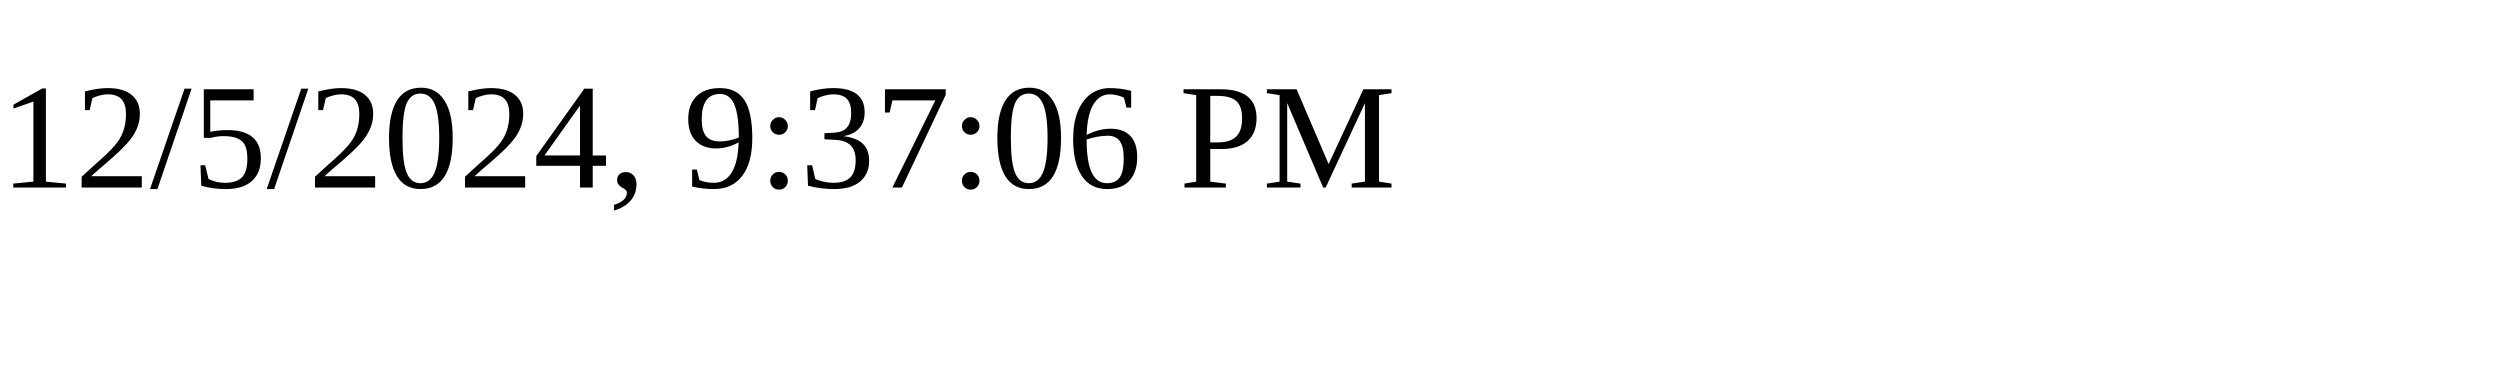
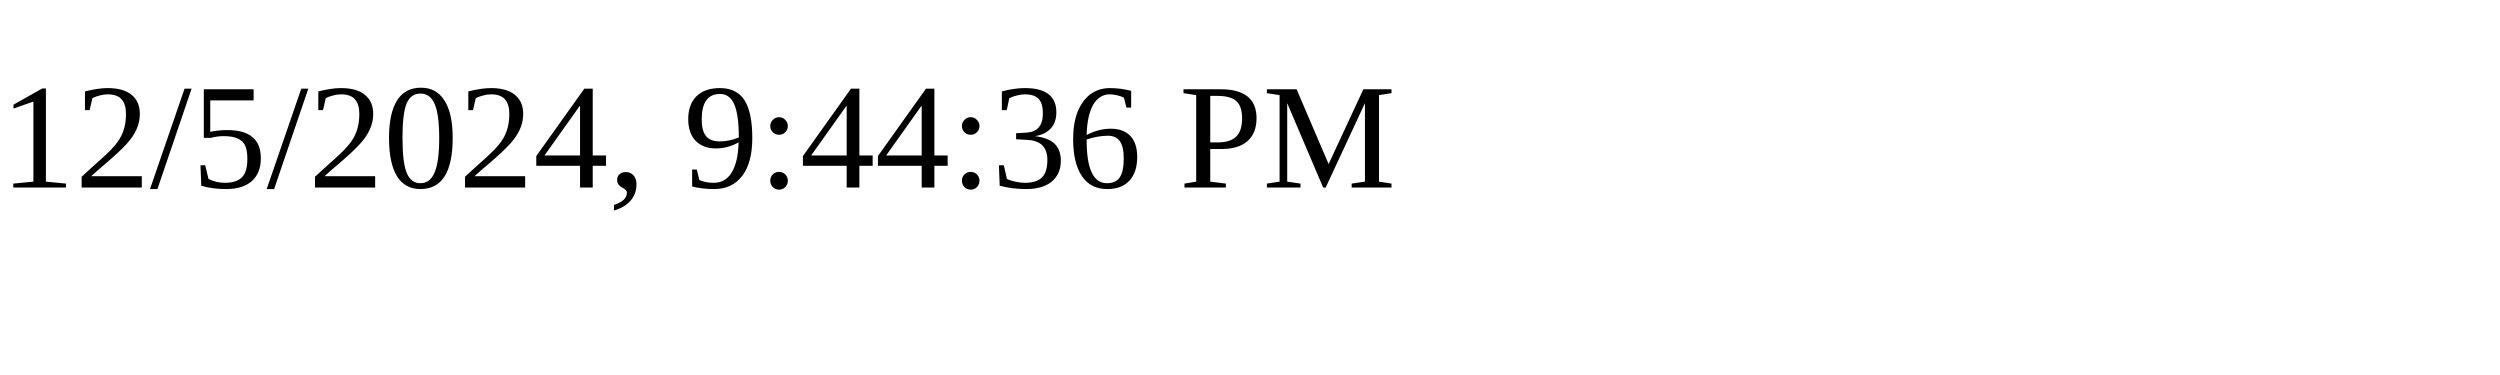
<svg xmlns="http://www.w3.org/2000/svg" height="30" width="200">
-   <text x="0" y="15">12/5/2024, 9:37:06 PM</text>
+   <text x="0" y="15">12/5/2024, 9:44:36 PM</text>
</svg>
